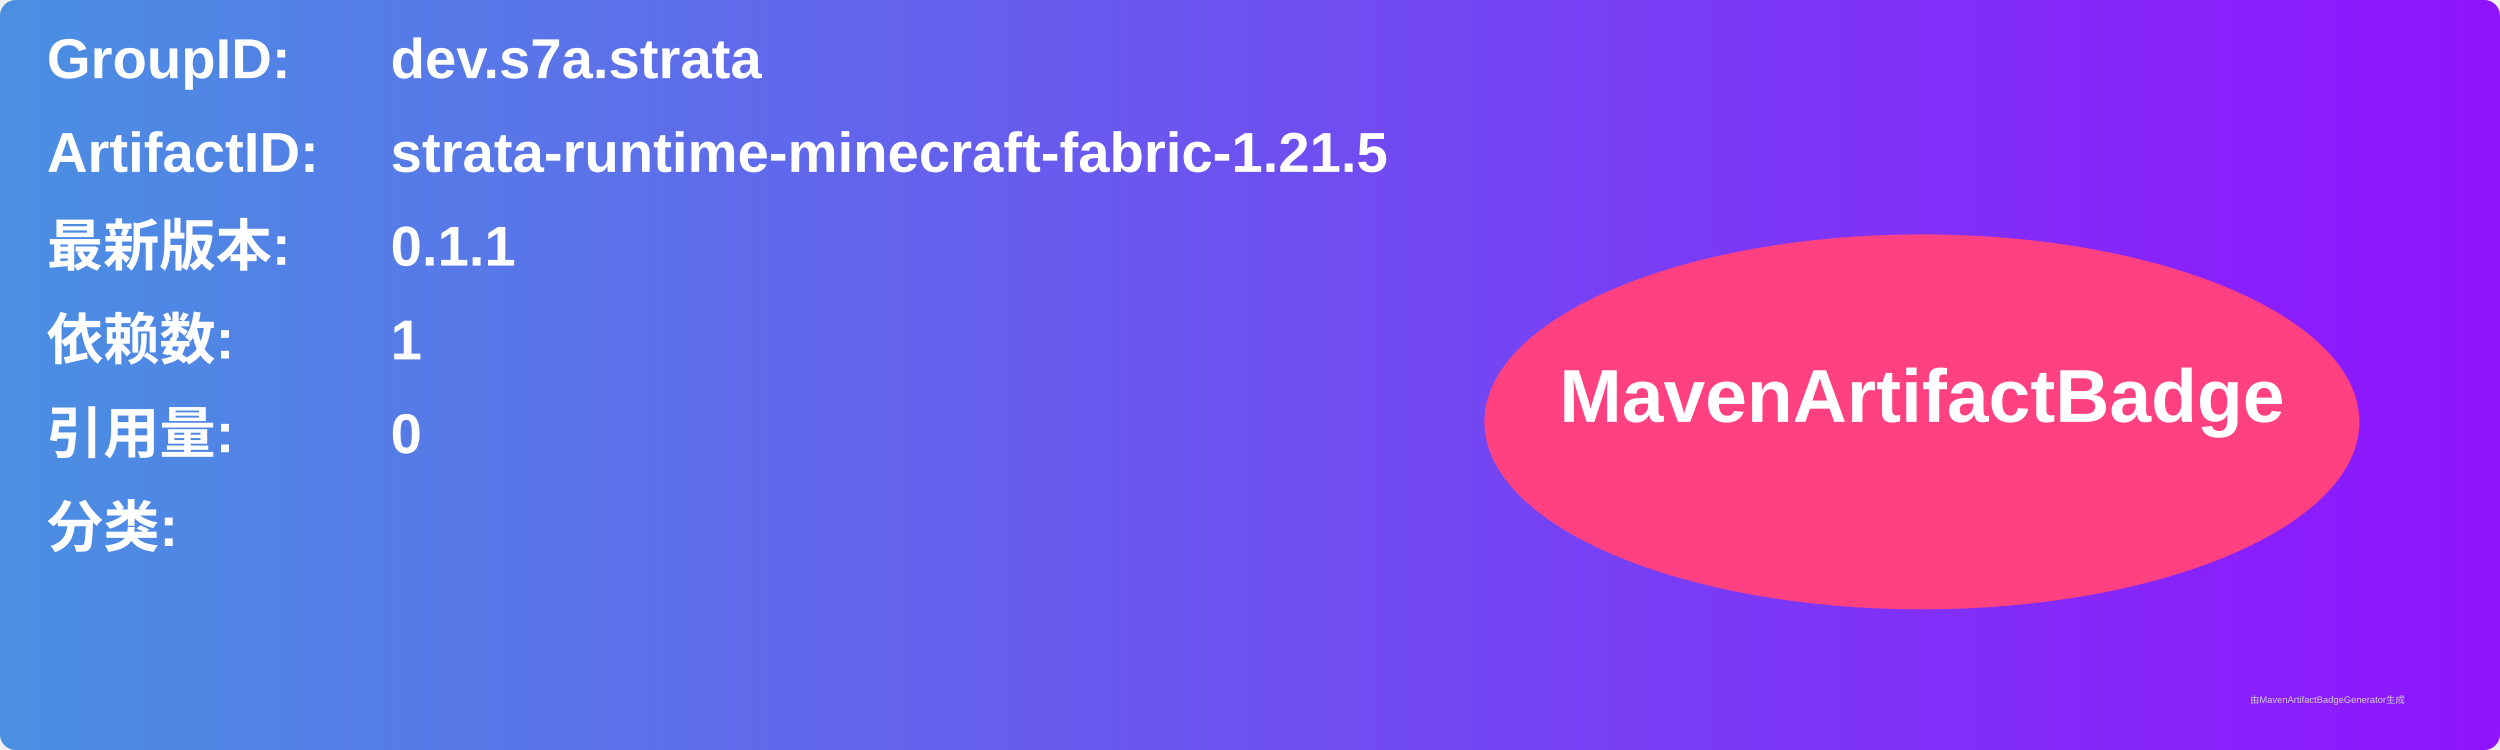
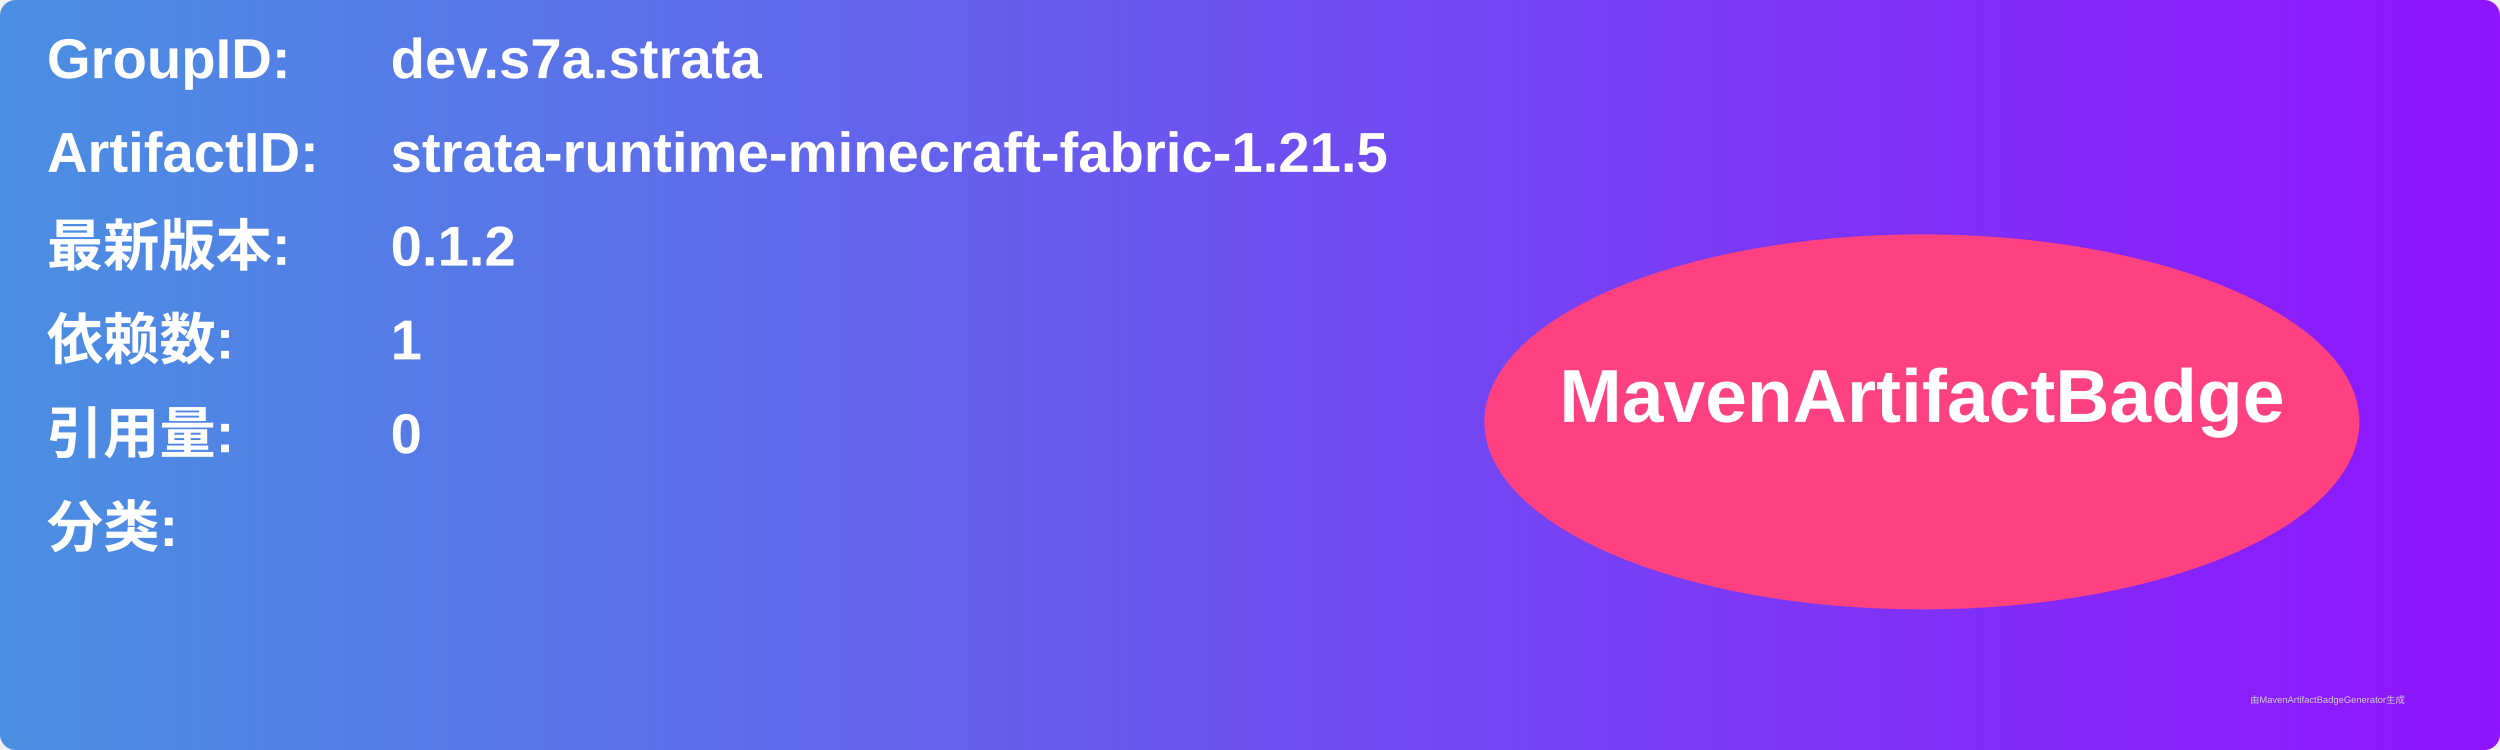
<svg xmlns="http://www.w3.org/2000/svg" width="800" height="240" viewBox="0 0 800 240">
  <linearGradient id="grad" x1="0%" y1="0%" x2="100%" y2="0%">
    <stop offset="0%" stop-color="#4a90e2" />
    <stop offset="100%" stop-color="#9013fe" />
  </linearGradient>
  <rect width="100%" height="100%" rx="5" ry="5" fill="url(#grad)" />
  <g transform="translate(15, 15)">
    <text x="0" y="10" font-family="Arial" font-size="18" fill="white" font-weight="bold" width="260">GroupID:</text>
    <text x="110" y="10" font-family="Arial" font-size="18" fill="white" font-weight="bold" width="460">dev.s7a.strata</text>
    <text x="0" y="40" font-family="Arial" font-size="18" fill="white" font-weight="bold" width="260">ArtifactID:</text>
    <text x="110" y="40" font-family="Arial" font-size="18" fill="white" font-weight="bold" width="460">strata-runtime-minecraft-fabric-1.21.5</text>
    <text x="0" y="70" font-family="Arial" font-size="18" fill="white" font-weight="bold">最新版本:</text>
    <text x="110" y="70" font-family="Arial" font-size="18" fill="white" font-weight="bold">
-       <tspan font-weight="bold">0.1.1</tspan>
+       <tspan font-weight="bold">0.1.2</tspan>
    </text>
    <text x="0" y="100" font-family="Arial" font-size="18" fill="white" font-weight="bold">依赖数: </text>
    <text x="110" y="100" font-family="Arial" font-size="18" fill="white">
      <tspan font-weight="bold">1</tspan>
    </text>
    <text x="0" y="130" font-family="Arial" font-size="18" fill="white" font-weight="bold">引用量: </text>
    <text x="110" y="130" font-family="Arial" font-size="18" fill="white">
      <tspan font-weight="bold">0</tspan>
    </text>
    <text x="0" y="160" font-family="Arial" font-size="18" fill="white" font-weight="bold">分类:</text>
    <text x="10" y="190" font-family="Arial" font-size="10" fill="white">
      <tspan font-weight="bold" />
    </text>
    <ellipse cx="600" cy="120" rx="140" ry="60" fill="#ff4081" />
    <text x="600" y="120" text-anchor="middle" font-family="Arial" font-size="24" fill="white" font-weight="bold">MavenArtifactBadge</text>
  </g>
  <text x="720" y="225" font-family="Arial" font-size="3" fill="#d0d0d0">由MavenArtifactBadgeGenerator生成</text>
</svg>
